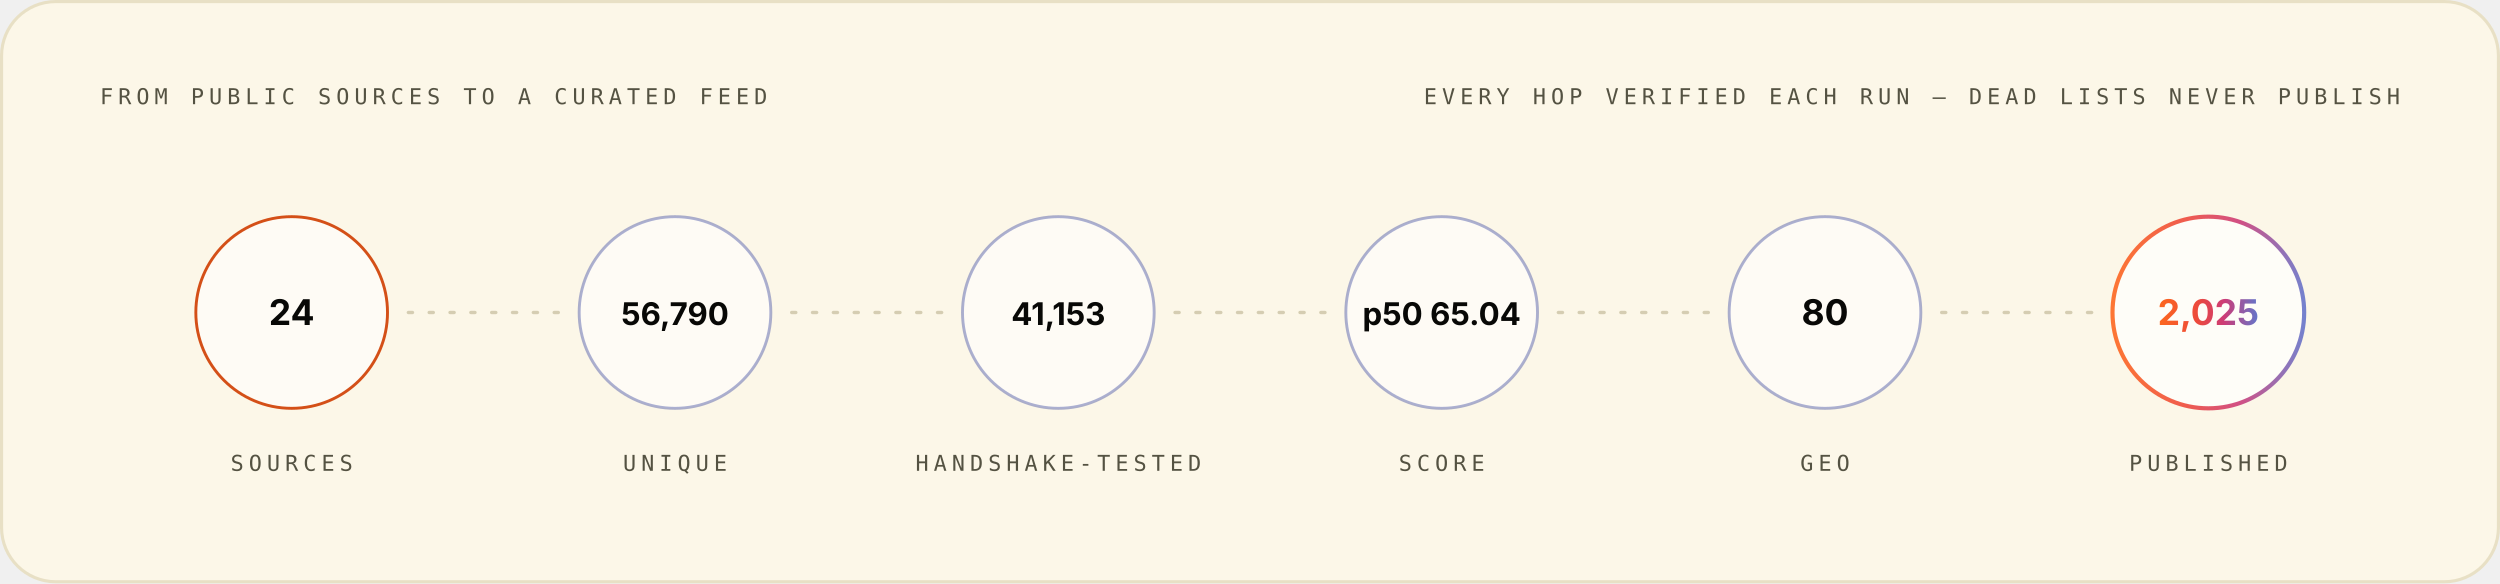
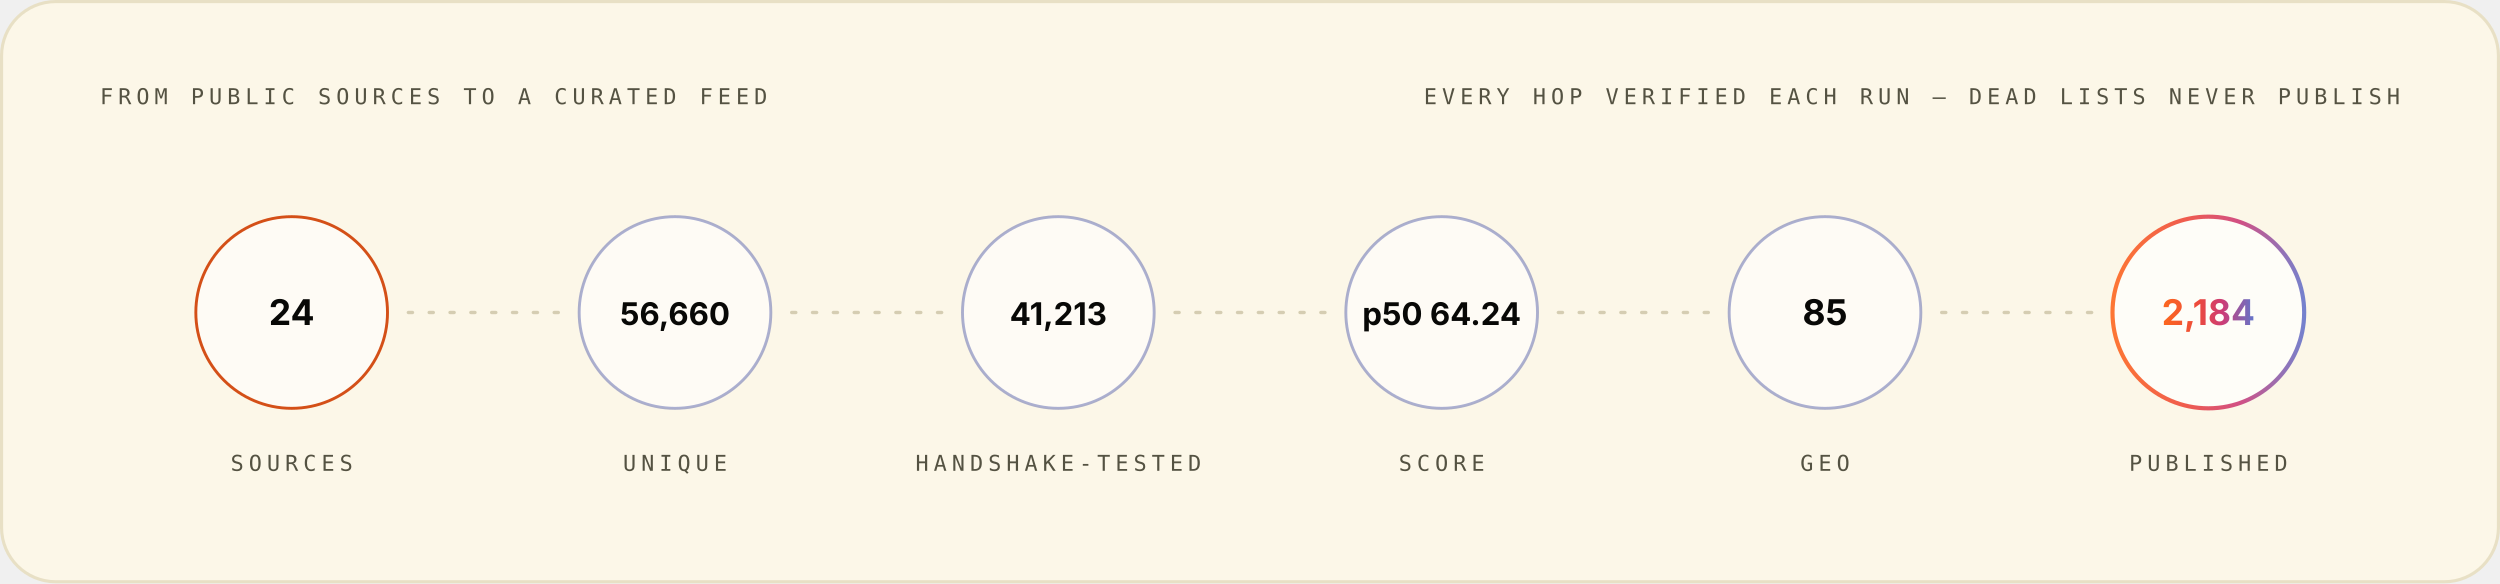
<svg xmlns="http://www.w3.org/2000/svg" width="1200" height="280" viewBox="0 0 1200 280" role="img" font-family="Space Grotesk, Inter, system-ui, -apple-system, Segoe UI, sans-serif">
  <style>.m-fade{animation:vf .7s ease-out both}.m-grow{transform-box:fill-box;transform-origin:left center;animation:vg .9s cubic-bezier(.2,.7,.2,1) both}.m-dash{animation:vm 26s linear infinite}.m-beat{animation:vb 2.6s ease-in-out infinite;transform-box:fill-box;transform-origin:center}@keyframes vf{from{opacity:0}to{opacity:1}}@keyframes vg{from{transform:scaleX(0)}to{transform:scaleX(1)}}@keyframes vm{to{stroke-dashoffset:-320}}@keyframes vb{0%,86%,100%{transform:scale(1)}90%{transform:scale(1.05)}95%{transform:scale(1.01)}}@media (prefers-reduced-motion:reduce){.m-fade,.m-grow,.m-dash,.m-beat{animation:none}}</style>
  <linearGradient id="brand-light" x1="0" y1="0" x2="1" y2="0">
    <stop offset="0" stop-color="#FC671F" />
    <stop offset="0.38" stop-color="#ED4A3B" />
    <stop offset="0.66" stop-color="#CC3C77" />
    <stop offset="1" stop-color="#6574C9" />
  </linearGradient>
  <rect x="0.75" y="0.75" width="1198.5" height="278.5" rx="26" fill="#FCF7E8" stroke="#E8E0C5" stroke-width="1.5" />
  <g class="m-fade" style="animation-delay:0.00s">
    <text x="48" y="50" font-size="10.5" font-weight="500" font-family="IBM Plex Mono, ui-monospace, SFMono-Regular, Menlo, monospace" letter-spacing="2.4" fill="#545242">FROM PUBLIC SOURCES TO A CURATED FEED</text>
    <text x="1152" y="50" font-size="10.5" font-weight="500" font-family="IBM Plex Mono, ui-monospace, SFMono-Regular, Menlo, monospace" letter-spacing="2.4" text-anchor="end" fill="#545242">EVERY HOP VERIFIED EACH RUN — DEAD LISTS NEVER PUBLISH</text>
  </g>
  <g class="m-fade" style="animation-delay:0.10s">
    <circle cx="140.0" cy="150" r="46" fill="#FFFFFF" fill-opacity="0.55" stroke="#D03D00" stroke-opacity="0.9" stroke-width="1.4" />
    <text x="140.0" y="156" font-size="17" font-weight="700" font-family="Space Grotesk, Inter, system-ui, -apple-system, Segoe UI, sans-serif" text-anchor="middle" fill="#080806">24</text>
    <text x="140.0" y="226" font-size="10.5" font-weight="500" font-family="IBM Plex Mono, ui-monospace, SFMono-Regular, Menlo, monospace" letter-spacing="2.4" text-anchor="middle" fill="#545242">SOURCES</text>
  </g>
  <line x1="196.0" y1="150" x2="268.0" y2="150" stroke="#D1C9AC" stroke-opacity="0.9" stroke-width="1.6" stroke-linecap="round" stroke-dasharray="2 8" class="m-dash" />
  <g class="m-fade" style="animation-delay:0.22s">
    <circle cx="324.0" cy="150" r="46" fill="#FFFFFF" fill-opacity="0.55" stroke="#4854A6" stroke-opacity="0.45" stroke-width="1.4" />
-     <text x="324.0" y="156" font-size="15" font-weight="700" font-family="Space Grotesk, Inter, system-ui, -apple-system, Segoe UI, sans-serif" text-anchor="middle" fill="#080806">56,790</text>
+     <text x="324.0" y="156" font-size="15" font-weight="700" font-family="Space Grotesk, Inter, system-ui, -apple-system, Segoe UI, sans-serif" text-anchor="middle" fill="#080806">56,660</text>
    <text x="324.0" y="226" font-size="10.5" font-weight="500" font-family="IBM Plex Mono, ui-monospace, SFMono-Regular, Menlo, monospace" letter-spacing="2.4" text-anchor="middle" fill="#545242">UNIQUE</text>
  </g>
  <line x1="380.0" y1="150" x2="452.0" y2="150" stroke="#D1C9AC" stroke-opacity="0.9" stroke-width="1.6" stroke-linecap="round" stroke-dasharray="2 8" class="m-dash" />
  <g class="m-fade" style="animation-delay:0.34s">
    <circle cx="508.0" cy="150" r="46" fill="#FFFFFF" fill-opacity="0.55" stroke="#4854A6" stroke-opacity="0.45" stroke-width="1.4" />
-     <text x="508.0" y="156" font-size="15" font-weight="700" font-family="Space Grotesk, Inter, system-ui, -apple-system, Segoe UI, sans-serif" text-anchor="middle" fill="#080806">41,153</text>
+     <text x="508.0" y="156" font-size="15" font-weight="700" font-family="Space Grotesk, Inter, system-ui, -apple-system, Segoe UI, sans-serif" text-anchor="middle" fill="#080806">41,213</text>
    <text x="508.0" y="226" font-size="10.5" font-weight="500" font-family="IBM Plex Mono, ui-monospace, SFMono-Regular, Menlo, monospace" letter-spacing="2.4" text-anchor="middle" fill="#545242">HANDSHAKE-TESTED</text>
  </g>
  <line x1="564.0" y1="150" x2="636.0" y2="150" stroke="#D1C9AC" stroke-opacity="0.9" stroke-width="1.6" stroke-linecap="round" stroke-dasharray="2 8" class="m-dash" />
  <g class="m-fade" style="animation-delay:0.46s">
    <circle cx="692.0" cy="150" r="46" fill="#FFFFFF" fill-opacity="0.55" stroke="#4854A6" stroke-opacity="0.45" stroke-width="1.4" />
-     <text x="692.0" y="156" font-size="15" font-weight="700" font-family="Space Grotesk, Inter, system-ui, -apple-system, Segoe UI, sans-serif" text-anchor="middle" fill="#080806">p50 65.04</text>
+     <text x="692.0" y="156" font-size="15" font-weight="700" font-family="Space Grotesk, Inter, system-ui, -apple-system, Segoe UI, sans-serif" text-anchor="middle" fill="#080806">p50 64.24</text>
    <text x="692.0" y="226" font-size="10.5" font-weight="500" font-family="IBM Plex Mono, ui-monospace, SFMono-Regular, Menlo, monospace" letter-spacing="2.4" text-anchor="middle" fill="#545242">SCORE</text>
  </g>
  <line x1="748.0" y1="150" x2="820.0" y2="150" stroke="#D1C9AC" stroke-opacity="0.9" stroke-width="1.6" stroke-linecap="round" stroke-dasharray="2 8" class="m-dash" />
  <g class="m-fade" style="animation-delay:0.58s">
    <circle cx="876.0" cy="150" r="46" fill="#FFFFFF" fill-opacity="0.55" stroke="#4854A6" stroke-opacity="0.45" stroke-width="1.4" />
-     <text x="876.0" y="156" font-size="17" font-weight="700" font-family="Space Grotesk, Inter, system-ui, -apple-system, Segoe UI, sans-serif" text-anchor="middle" fill="#080806">80</text>
+     <text x="876.0" y="156" font-size="17" font-weight="700" font-family="Space Grotesk, Inter, system-ui, -apple-system, Segoe UI, sans-serif" text-anchor="middle" fill="#080806">85</text>
    <text x="876.0" y="226" font-size="10.5" font-weight="500" font-family="IBM Plex Mono, ui-monospace, SFMono-Regular, Menlo, monospace" letter-spacing="2.4" text-anchor="middle" fill="#545242">GEO</text>
  </g>
  <line x1="932.0" y1="150" x2="1004.0" y2="150" stroke="#D1C9AC" stroke-opacity="0.9" stroke-width="1.6" stroke-linecap="round" stroke-dasharray="2 8" class="m-dash" />
  <g class="m-fade" style="animation-delay:0.70s">
    <circle cx="1060.0" cy="150" r="46" fill="#FFFFFF" fill-opacity="0.7" stroke="url(#brand-light)" stroke-opacity="0.9" stroke-width="2" />
-     <text x="1060.0" y="156" font-size="17" font-weight="700" font-family="Space Grotesk, Inter, system-ui, -apple-system, Segoe UI, sans-serif" text-anchor="middle" fill="url(#brand-light)">2,025</text>
+     <text x="1060.0" y="156" font-size="17" font-weight="700" font-family="Space Grotesk, Inter, system-ui, -apple-system, Segoe UI, sans-serif" text-anchor="middle" fill="url(#brand-light)">2,184</text>
    <text x="1060.0" y="226" font-size="10.5" font-weight="500" font-family="IBM Plex Mono, ui-monospace, SFMono-Regular, Menlo, monospace" letter-spacing="2.4" text-anchor="middle" fill="#545242">PUBLISHED</text>
  </g>
</svg>
